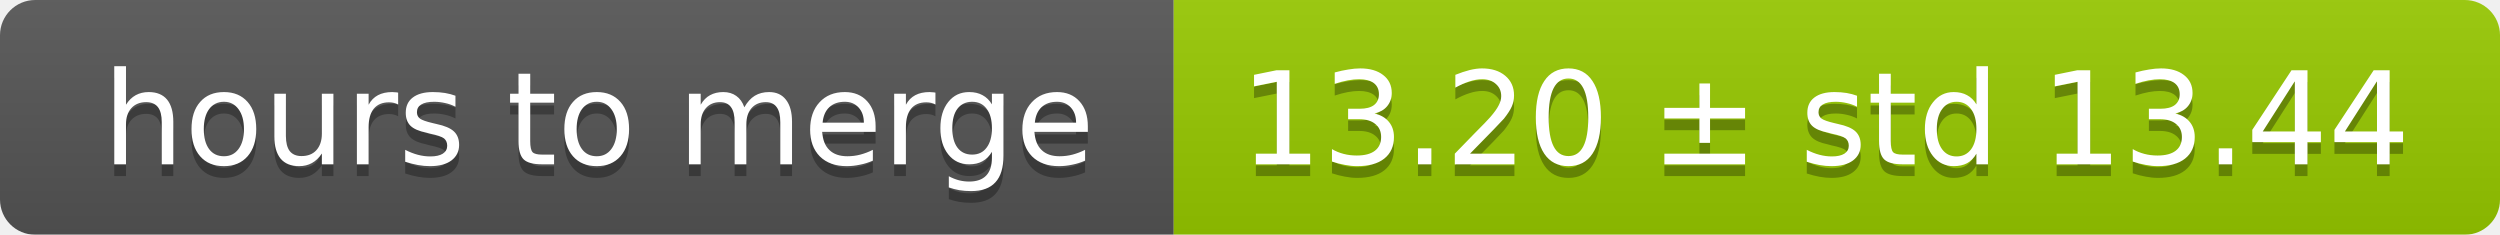
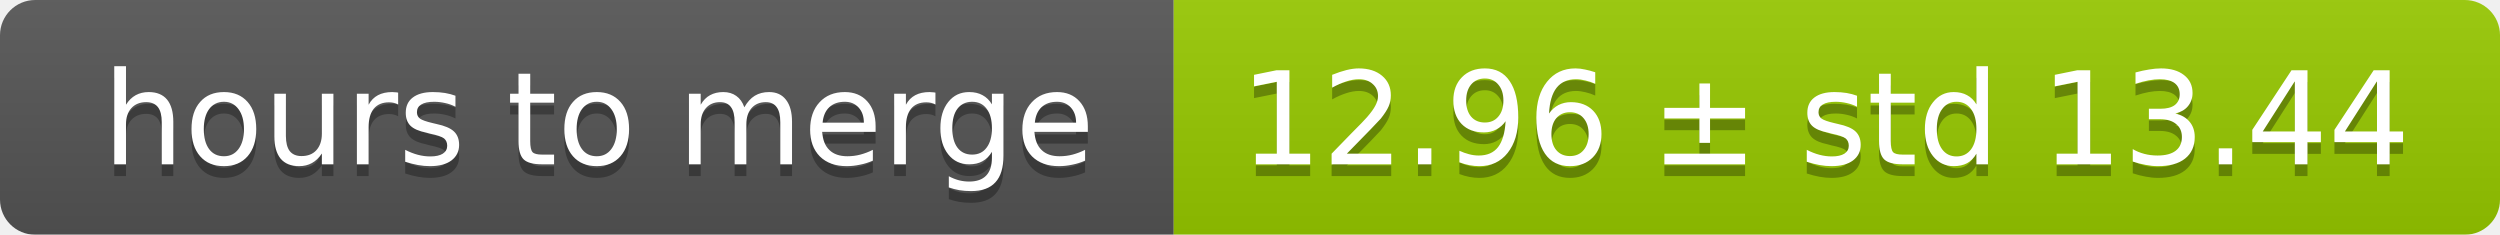
<svg xmlns="http://www.w3.org/2000/svg" width="213" height="20">
  <linearGradient id="smooth" x2="0" y2="100%">
    <stop offset="0" stop-color="#bbb" stop-opacity=".1" />
    <stop offset="1" stop-opacity=".1" />
  </linearGradient>
  <mask id="round">
    <rect width="213" height="20" rx="3" fill="#fff" />
  </mask>
  <g mask="url(#round)">
    <rect width="100" height="20" fill="#555" />
    <rect x="100" width="113" height="20" fill="#97ca00" />
    <rect width="213" height="20" fill="url(#smooth)" />
  </g>
  <g fill="#fff" text-anchor="middle" font-family="DejaVu Sans,Verdana,Geneva,sans-serif" font-size="11">
    <text x="51" y="15" fill="#010101" fill-opacity=".3">hours to merge</text>
    <text x="51" y="14">hours to merge</text>
-     <text x="155.5" y="15" fill="#010101" fill-opacity=".3">13.20 ± std 13.44</text>
-     <text x="155.5" y="14">13.20 ± std 13.44</text>
+     <text x="155.5" y="15" fill="#010101" fill-opacity=".3">12.96 ± std 13.44</text>
+     <text x="155.5" y="14">12.96 ± std 13.44</text>
  </g>
</svg>
